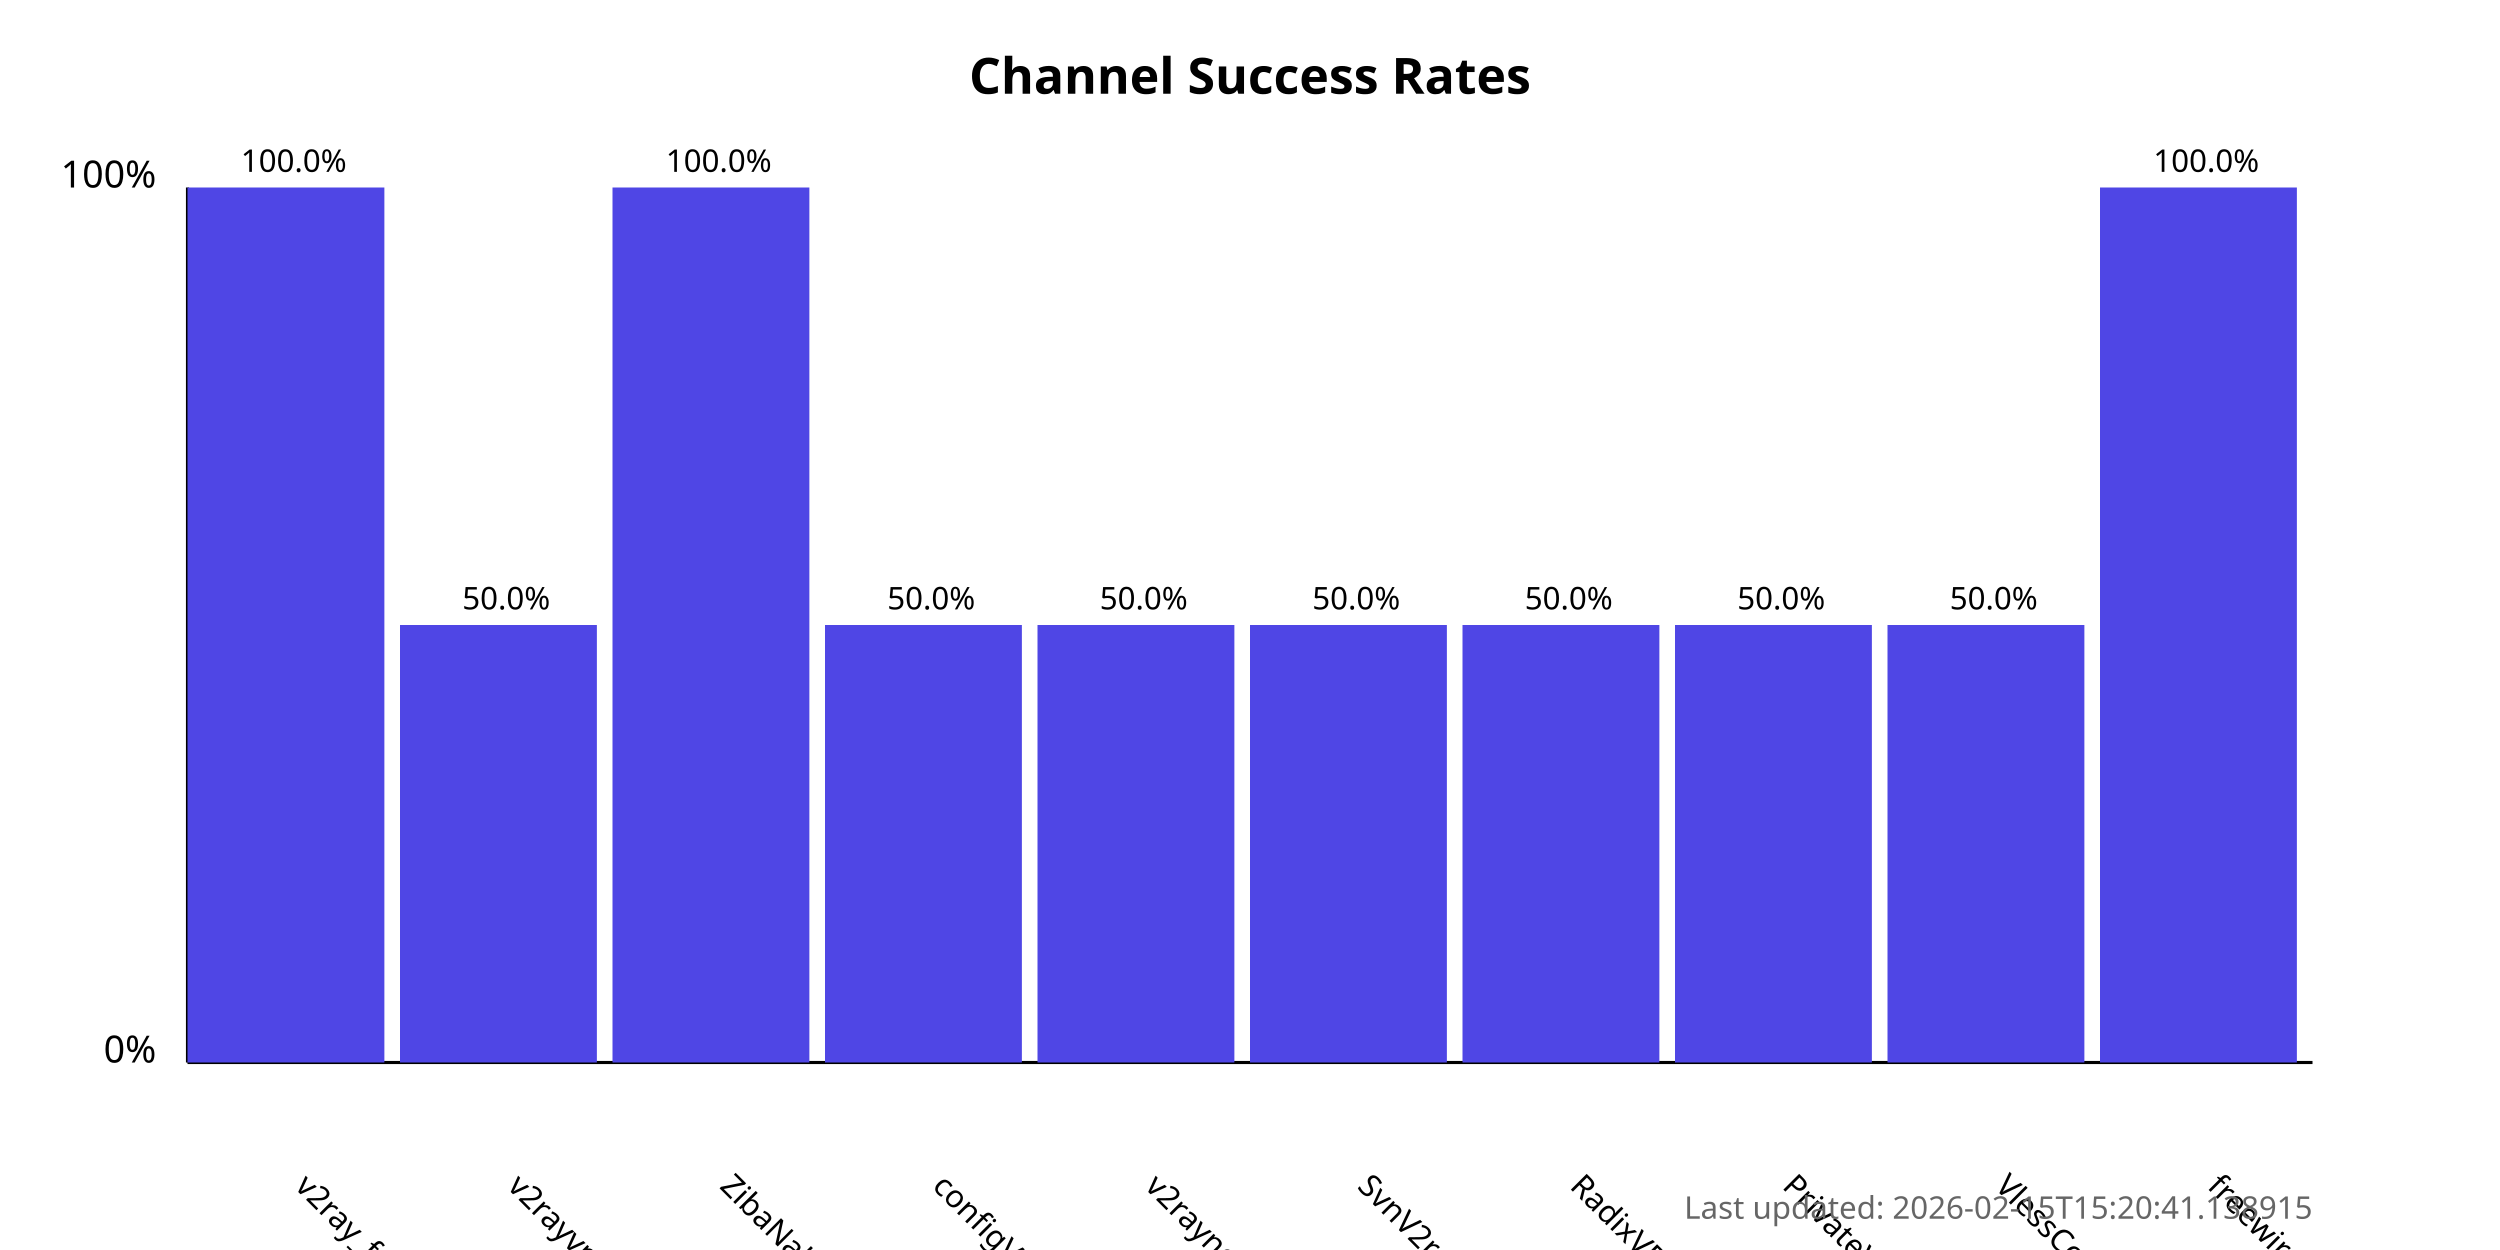
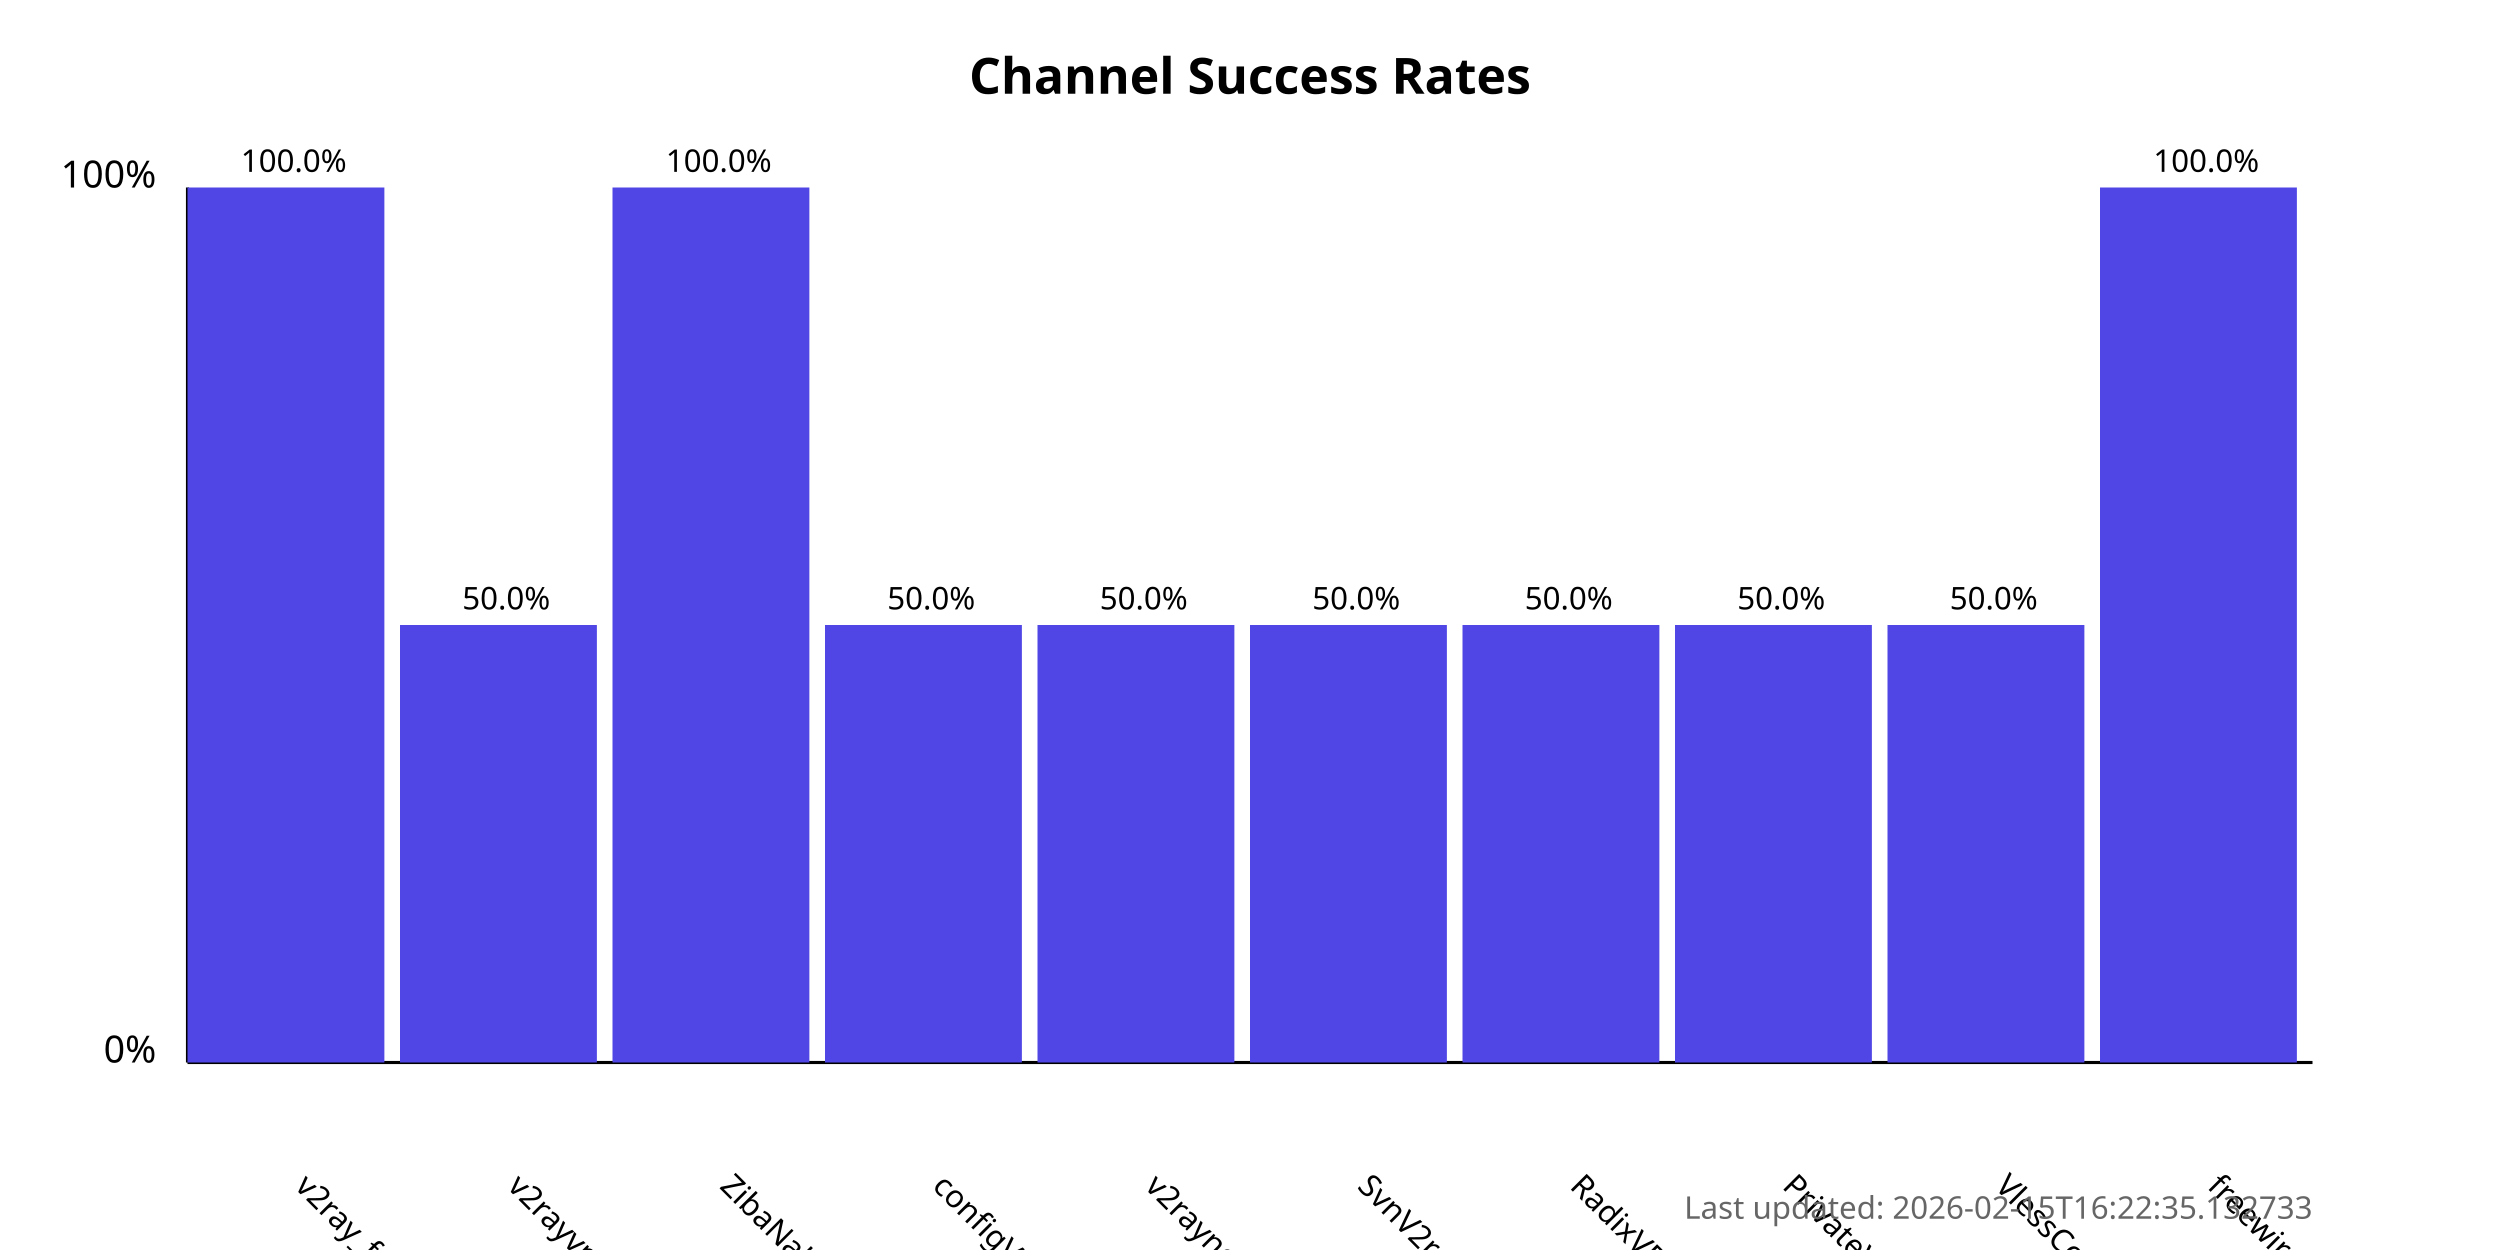
<svg xmlns="http://www.w3.org/2000/svg" width="800" height="400">
  <style>
            .chart-title { font: bold 16px sans-serif; }
            .axis-label { font: 12px sans-serif; }
            .tick-label { font: 10px sans-serif; }
            .bar { fill: #4f46e5; }
            .bar:hover { fill: #6366f1; }
            .timestamp { font: 10px sans-serif; fill: #666; }
        </style>
  <text x="400.0" y="30" text-anchor="middle" class="chart-title">
            Channel Success Rates
        </text>
  <line x1="60" y1="340" x2="60" y2="60" stroke="black" stroke-width="1" />
  <line x1="60" y1="340" x2="740" y2="340" stroke="black" stroke-width="1" />
  <text x="50" y="340" text-anchor="end" class="axis-label">0%</text>
  <text x="50" y="60" text-anchor="end" class="axis-label">100%</text>
  <g>
    <rect x="60" y="60.0" width="63.0" height="280.0" class="bar" />
    <text x="94.0" y="380" transform="rotate(45, 94.0, 380)" text-anchor="start" class="tick-label">
                v2ray_free_conf
            </text>
    <text x="94.0" y="55.0" text-anchor="middle" class="tick-label">
                100.0%
            </text>
  </g>
  <g>
    <rect x="128.0" y="200.0" width="63.0" height="140.0" class="bar" />
    <text x="162.0" y="380" transform="rotate(45, 162.0, 380)" text-anchor="start" class="tick-label">
                v2rayvpno
            </text>
    <text x="162.0" y="195.0" text-anchor="middle" class="tick-label">
                50.0%
            </text>
  </g>
  <g>
    <rect x="196.0" y="60.0" width="63.0" height="280.0" class="bar" />
    <text x="230.0" y="380" transform="rotate(45, 230.0, 380)" text-anchor="start" class="tick-label">
                ZibaNabz
            </text>
    <text x="230.0" y="55.0" text-anchor="middle" class="tick-label">
                100.0%
            </text>
  </g>
  <g>
    <rect x="264.0" y="200.0" width="63.0" height="140.0" class="bar" />
    <text x="298.0" y="380" transform="rotate(45, 298.0, 380)" text-anchor="start" class="tick-label">
                configV2rayForFree
            </text>
    <text x="298.0" y="195.0" text-anchor="middle" class="tick-label">
                50.0%
            </text>
  </g>
  <g>
    <rect x="332.0" y="200.0" width="63.0" height="140.0" class="bar" />
    <text x="366.0" y="380" transform="rotate(45, 366.0, 380)" text-anchor="start" class="tick-label">
                v2rayngvpn
            </text>
    <text x="366.0" y="195.0" text-anchor="middle" class="tick-label">
                50.0%
            </text>
  </g>
  <g>
    <rect x="400.0" y="200.0" width="63.0" height="140.0" class="bar" />
    <text x="434.0" y="380" transform="rotate(45, 434.0, 380)" text-anchor="start" class="tick-label">
                SvnV2ray
            </text>
    <text x="434.0" y="195.0" text-anchor="middle" class="tick-label">
                50.0%
            </text>
  </g>
  <g>
    <rect x="468.0" y="200.0" width="63.0" height="140.0" class="bar" />
    <text x="502.0" y="380" transform="rotate(45, 502.0, 380)" text-anchor="start" class="tick-label">
                RadixVPN
            </text>
    <text x="502.0" y="195.0" text-anchor="middle" class="tick-label">
                50.0%
            </text>
  </g>
  <g>
    <rect x="536.0" y="200.0" width="63.0" height="140.0" class="bar" />
    <text x="570.0" y="380" transform="rotate(45, 570.0, 380)" text-anchor="start" class="tick-label">
                PrivateVPNs
            </text>
    <text x="570.0" y="195.0" text-anchor="middle" class="tick-label">
                50.0%
            </text>
  </g>
  <g>
    <rect x="604.0" y="200.0" width="63.0" height="140.0" class="bar" />
    <text x="638.0" y="380" transform="rotate(45, 638.0, 380)" text-anchor="start" class="tick-label">
                VlessConfig
            </text>
    <text x="638.0" y="195.0" text-anchor="middle" class="tick-label">
                50.0%
            </text>
  </g>
  <g>
    <rect x="672.0" y="60.0" width="63.0" height="280.0" class="bar" />
    <text x="706.0" y="380" transform="rotate(45, 706.0, 380)" text-anchor="start" class="tick-label">
                freewireguard
            </text>
    <text x="706.0" y="55.0" text-anchor="middle" class="tick-label">
                100.0%
            </text>
  </g>
  <text x="740" y="390" text-anchor="end" class="timestamp">
-             Last updated: 2026-02-15T15:20:41.138915
+             Last updated: 2026-02-15T16:22:35.132733
        </text>
</svg>
